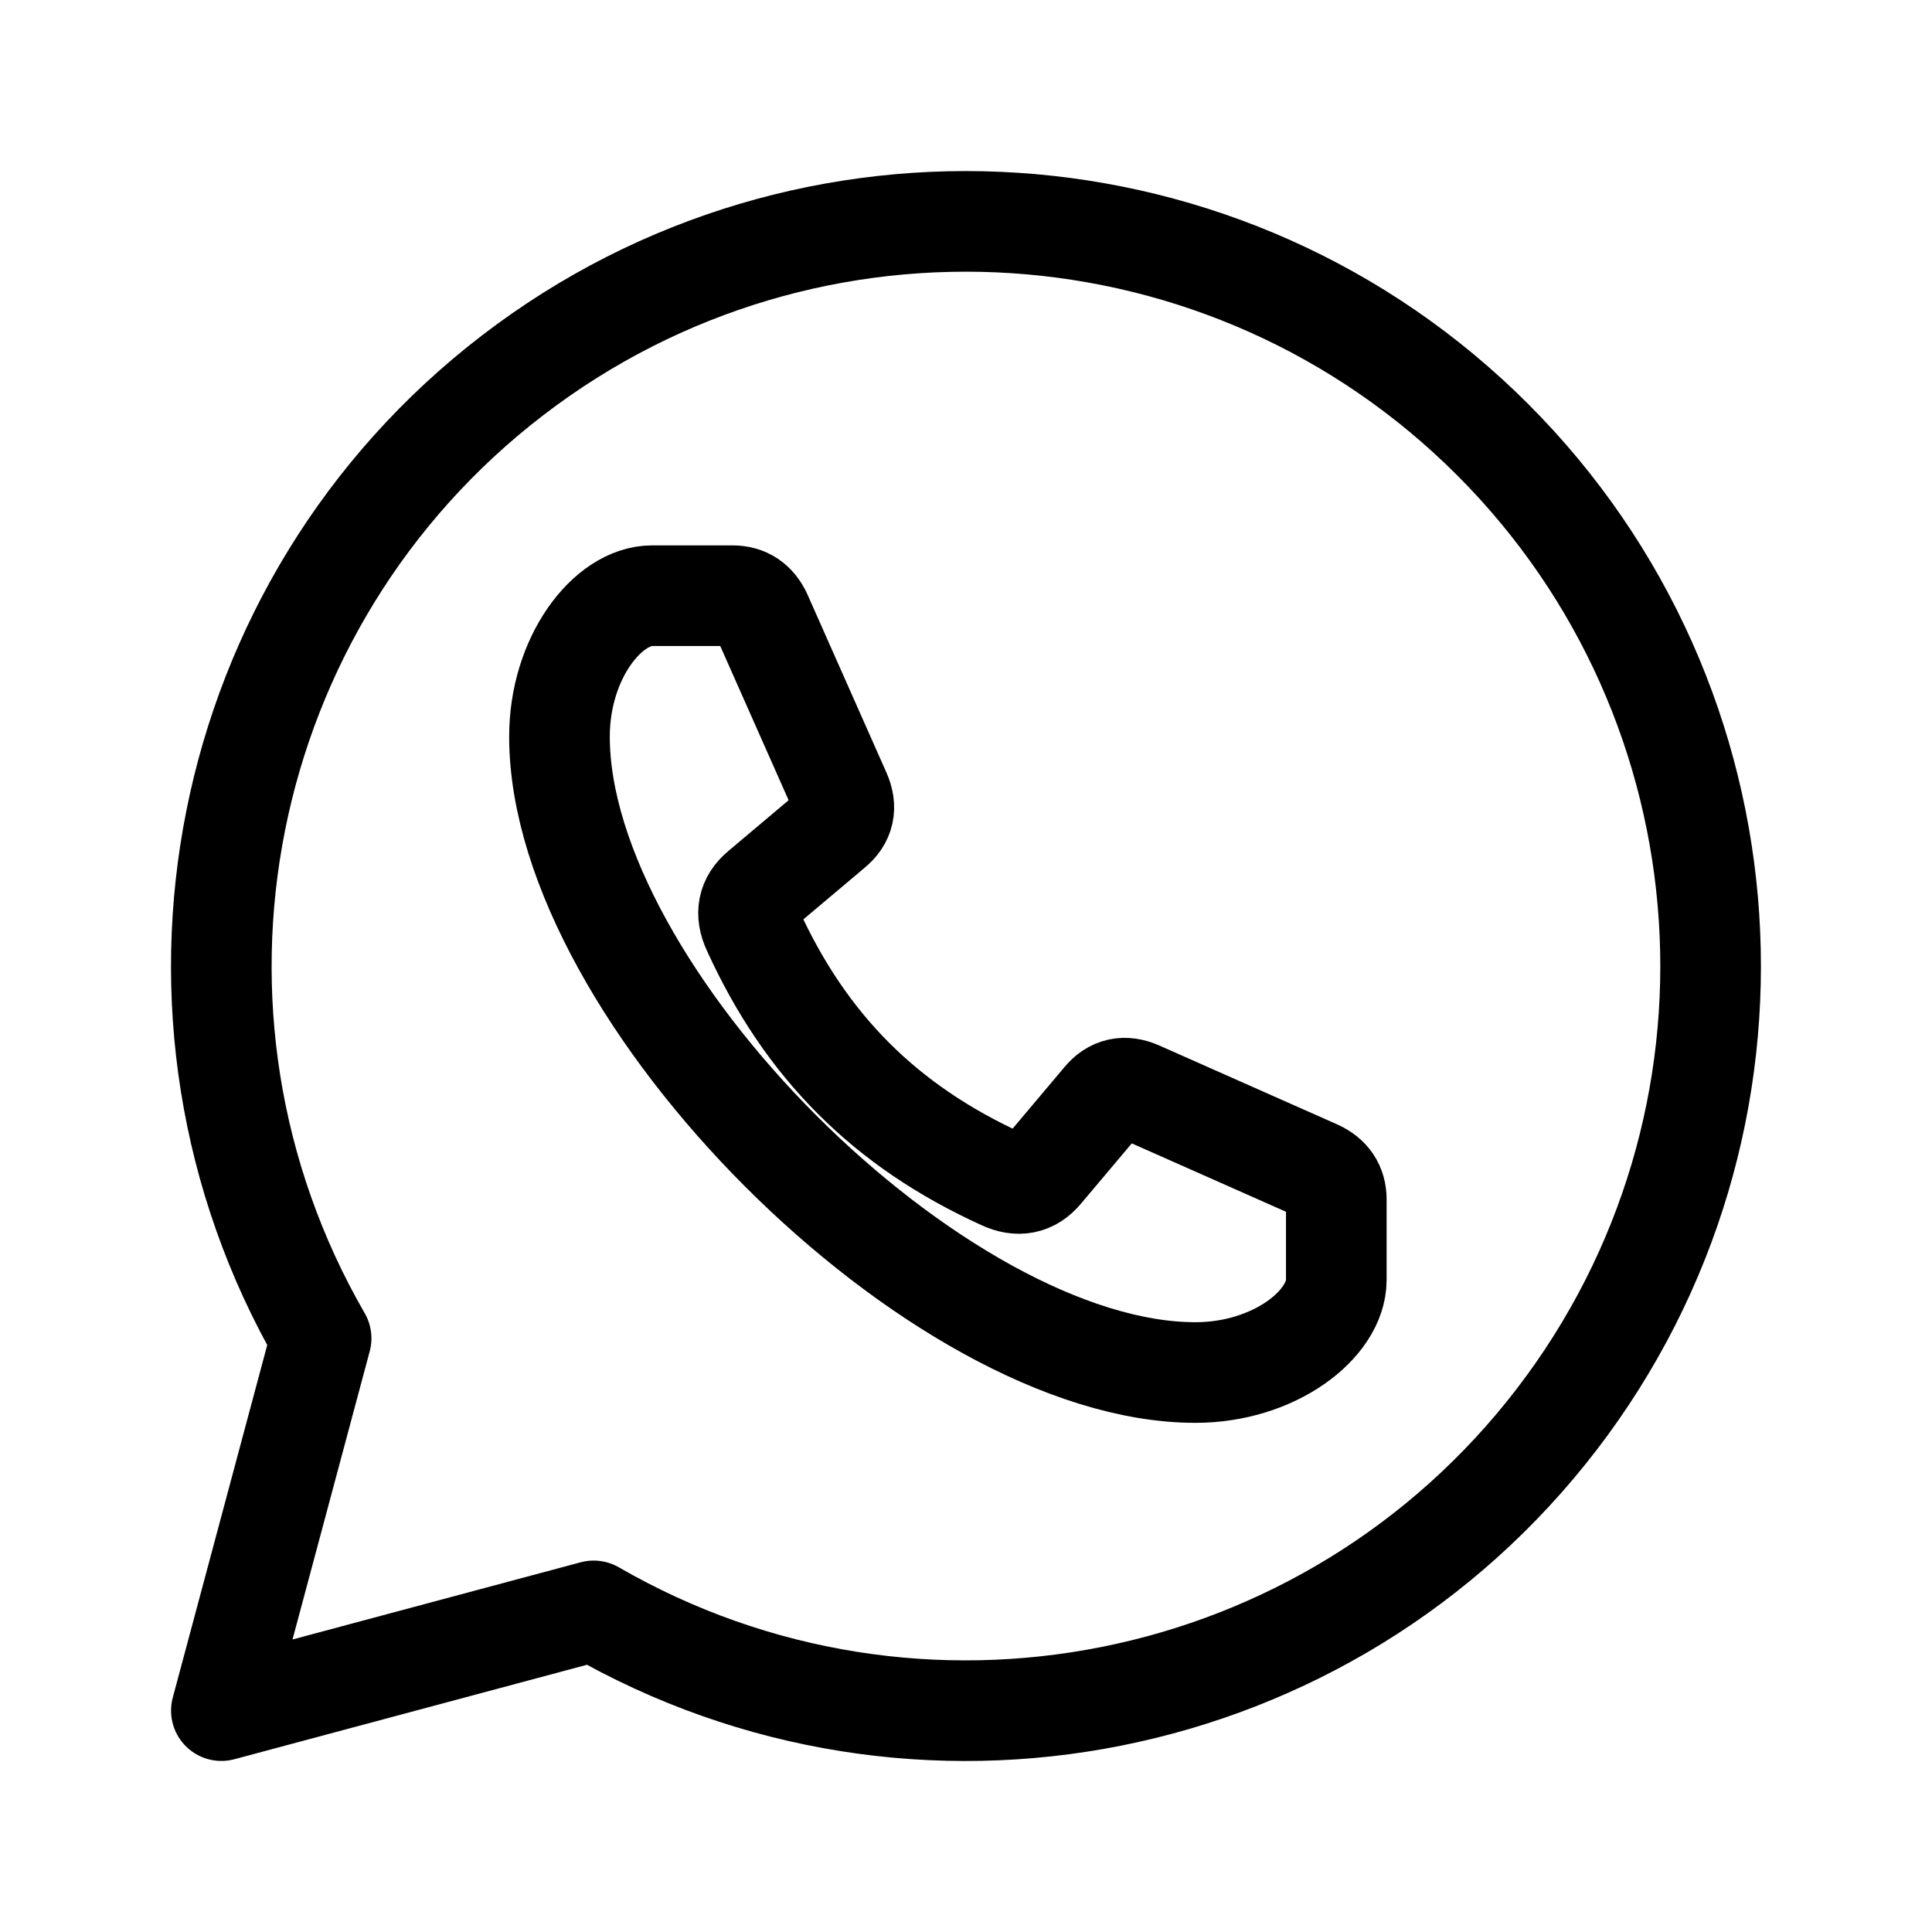
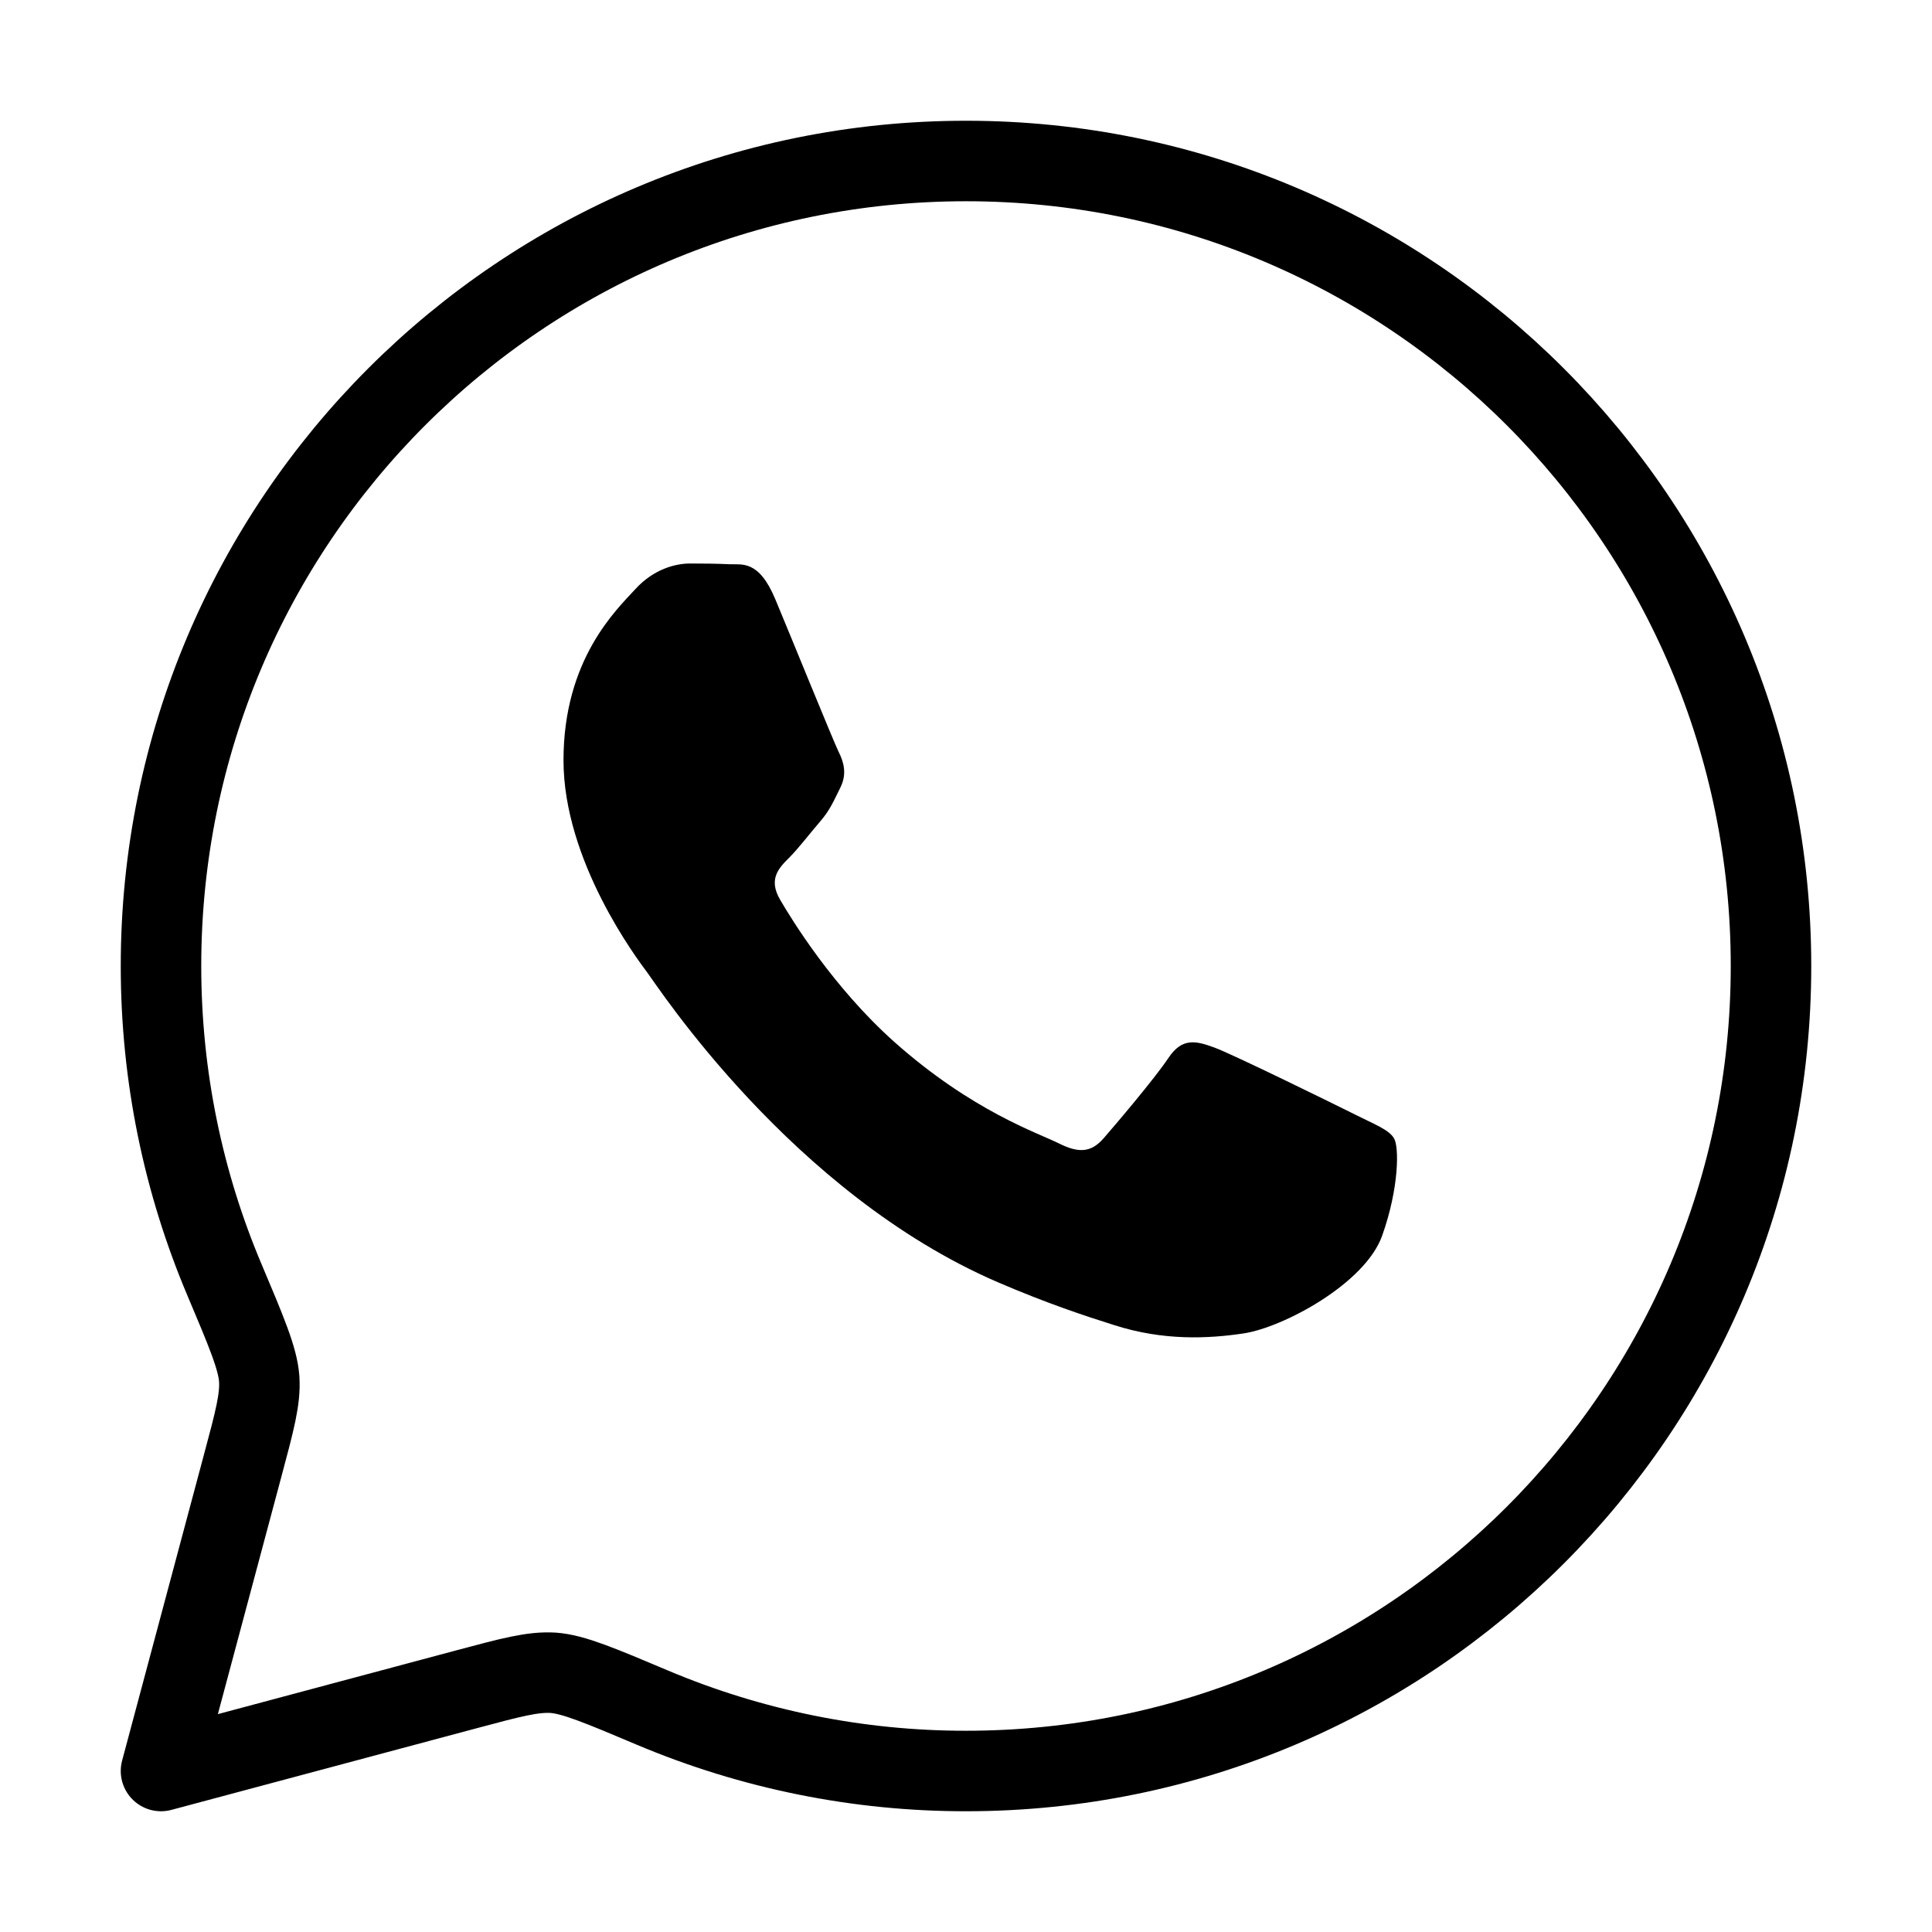
- <svg xmlns="http://www.w3.org/2000/svg" viewBox="0 0 24 24" width="24" height="24" fill="none" stroke="currentColor" stroke-width="1.25" stroke-linecap="round" stroke-linejoin="round">
-   <path id="whatsapp-bubble" d="M 3.989 16.625 A 9.25 9.25 0 1 1 7.375 20.011 L 2.75 21.25 L 3.989 16.625 Z" />
-   <path id="handset" d="M 8.1 7.4 C 7.55 7.4 6.95 8.17 6.95 9.15 C 6.95 12.35 11.65 17.05 14.85 17.05 C 15.83 17.05 16.6 16.45 16.6 15.9 L 16.6 14.9 Q 16.6 14.65 16.36 14.54 L 14.15 13.56 Q 13.88 13.44 13.7 13.66 L 12.95 14.55 Q 12.75 14.79 12.45 14.65 C 11 13.99 10.01 13 9.35 11.55 Q 9.21 11.25 9.45 11.05 L 10.34 10.3 Q 10.56 10.12 10.44 9.85 L 9.46 7.64 Q 9.35 7.4 9.1 7.4 L 8.1 7.4 Z" />
+ <svg xmlns="http://www.w3.org/2000/svg" width="24" height="24" viewBox="0 0 24 24" fill="none">
+   <path d="M12 22C17.523 22 22 17.523 22 12C22 6.477 17.523 2 12 2C6.477 2 2 6.477 2 12C2 13.379 2.28 14.693 2.784 15.888C3.063 16.548 3.202 16.878 3.22 17.128C3.237 17.378 3.163 17.652 3.016 18.201L2 22L5.799 20.984C6.348 20.837 6.622 20.764 6.872 20.78C7.122 20.798 7.452 20.937 8.112 21.216C9.343 21.734 10.665 22.001 12 22Z" stroke-linejoin="round" stroke="black" />
+   <path d="M16.829 13.843C16.574 13.716 15.321 13.1 15.088 13.014C14.855 12.928 14.685 12.887 14.514 13.143C14.345 13.397 13.857 13.971 13.709 14.141C13.559 14.311 13.411 14.332 13.156 14.205C12.902 14.076 12.081 13.808 11.107 12.941C10.351 12.265 9.839 11.431 9.69 11.175C9.542 10.921 9.674 10.783 9.802 10.656C9.917 10.542 10.056 10.358 10.184 10.21C10.312 10.062 10.354 9.954 10.439 9.784C10.524 9.614 10.482 9.466 10.417 9.338C10.354 9.21 9.845 7.956 9.632 7.446C9.425 6.949 9.215 7.017 9.059 7.009C8.91 7.002 8.74 7 8.571 7C8.401 7 8.125 7.063 7.892 7.319C7.658 7.574 7 8.19 7 9.444C7 10.698 7.912 11.909 8.04 12.08C8.168 12.25 9.836 14.823 12.392 15.927C13.001 16.189 13.475 16.346 13.844 16.462C14.454 16.657 15.01 16.63 15.449 16.564C15.938 16.491 16.956 15.947 17.169 15.352C17.381 14.757 17.381 14.247 17.317 14.141C17.254 14.034 17.084 13.971 16.828 13.843" fill-rule="evenodd" clip-rule="evenodd" fill="black" />
</svg>
